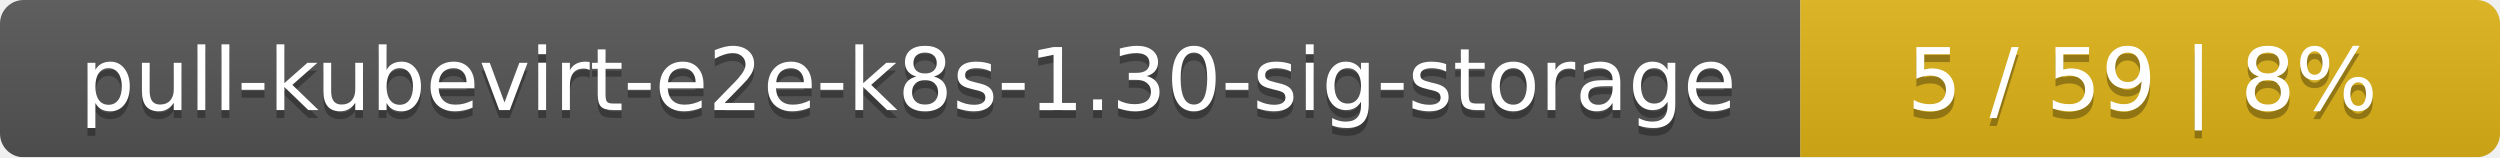
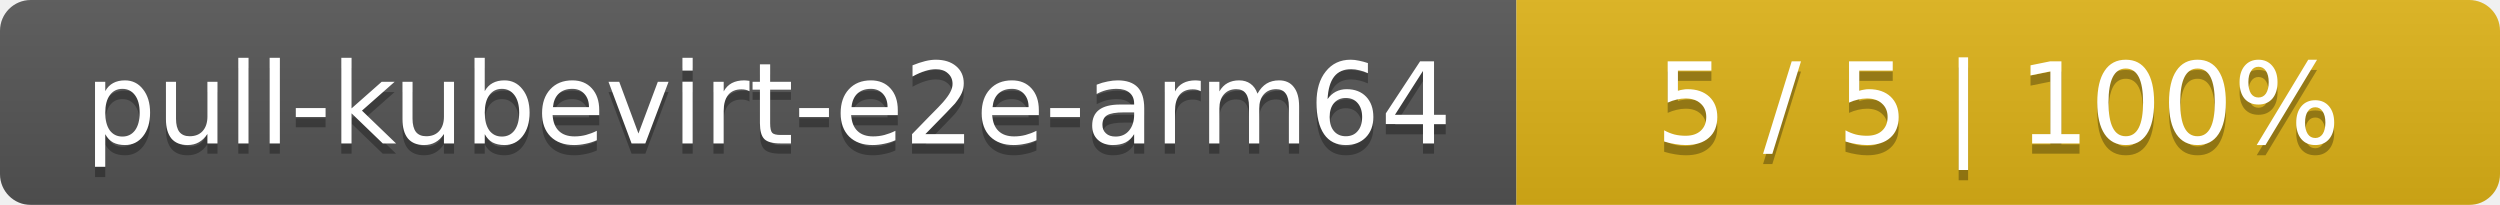
- <svg xmlns="http://www.w3.org/2000/svg" width="318" height="20">
+ <svg xmlns="http://www.w3.org/2000/svg" width="244" height="20">
  <linearGradient id="smooth" x2="0" y2="100%">
    <stop offset="0" stop-color="#bbb" stop-opacity=".1" />
    <stop offset="1" stop-opacity=".1" />
  </linearGradient>
  <mask id="round">
-     <rect width="318" height="20" rx="3" fill="#fff" />
+     <rect width="244" height="20" rx="3" fill="#fff" />
  </mask>
  <g mask="url(#round)">
-     <rect width="229" height="20" fill="#555" />
-     <rect x="229" width="89" height="20" fill="#dfb317" />
-     <rect width="318" height="20" fill="url(#smooth)" />
+     <rect width="148" height="20" fill="#555" />
+     <rect x="148" width="96" height="20" fill="#dfb317" />
+     <rect width="244" height="20" fill="url(#smooth)" />
  </g>
  <g fill="#fff" text-anchor="middle" font-family="DejaVu Sans,Verdana,Geneva,sans-serif" font-size="11">
-     <text x="115.5" y="15" fill="#010101" fill-opacity=".3">pull-kubevirt-e2e-k8s-1.30-sig-storage</text>
-     <text x="115.5" y="14">pull-kubevirt-e2e-k8s-1.30-sig-storage</text>
-     <text x="272.5" y="15" fill="#010101" fill-opacity=".3">5 / 59    |    8%</text>
-     <text x="272.5" y="14">5 / 59    |    8%</text>
+     <text x="75" y="15" fill="#010101" fill-opacity=".3">pull-kubevirt-e2e-arm64</text>
+     <text x="75" y="14">pull-kubevirt-e2e-arm64</text>
+     <text x="195" y="15" fill="#010101" fill-opacity=".3">5 / 5    |    100%</text>
+     <text x="195" y="14">5 / 5    |    100%</text>
  </g>
</svg>
